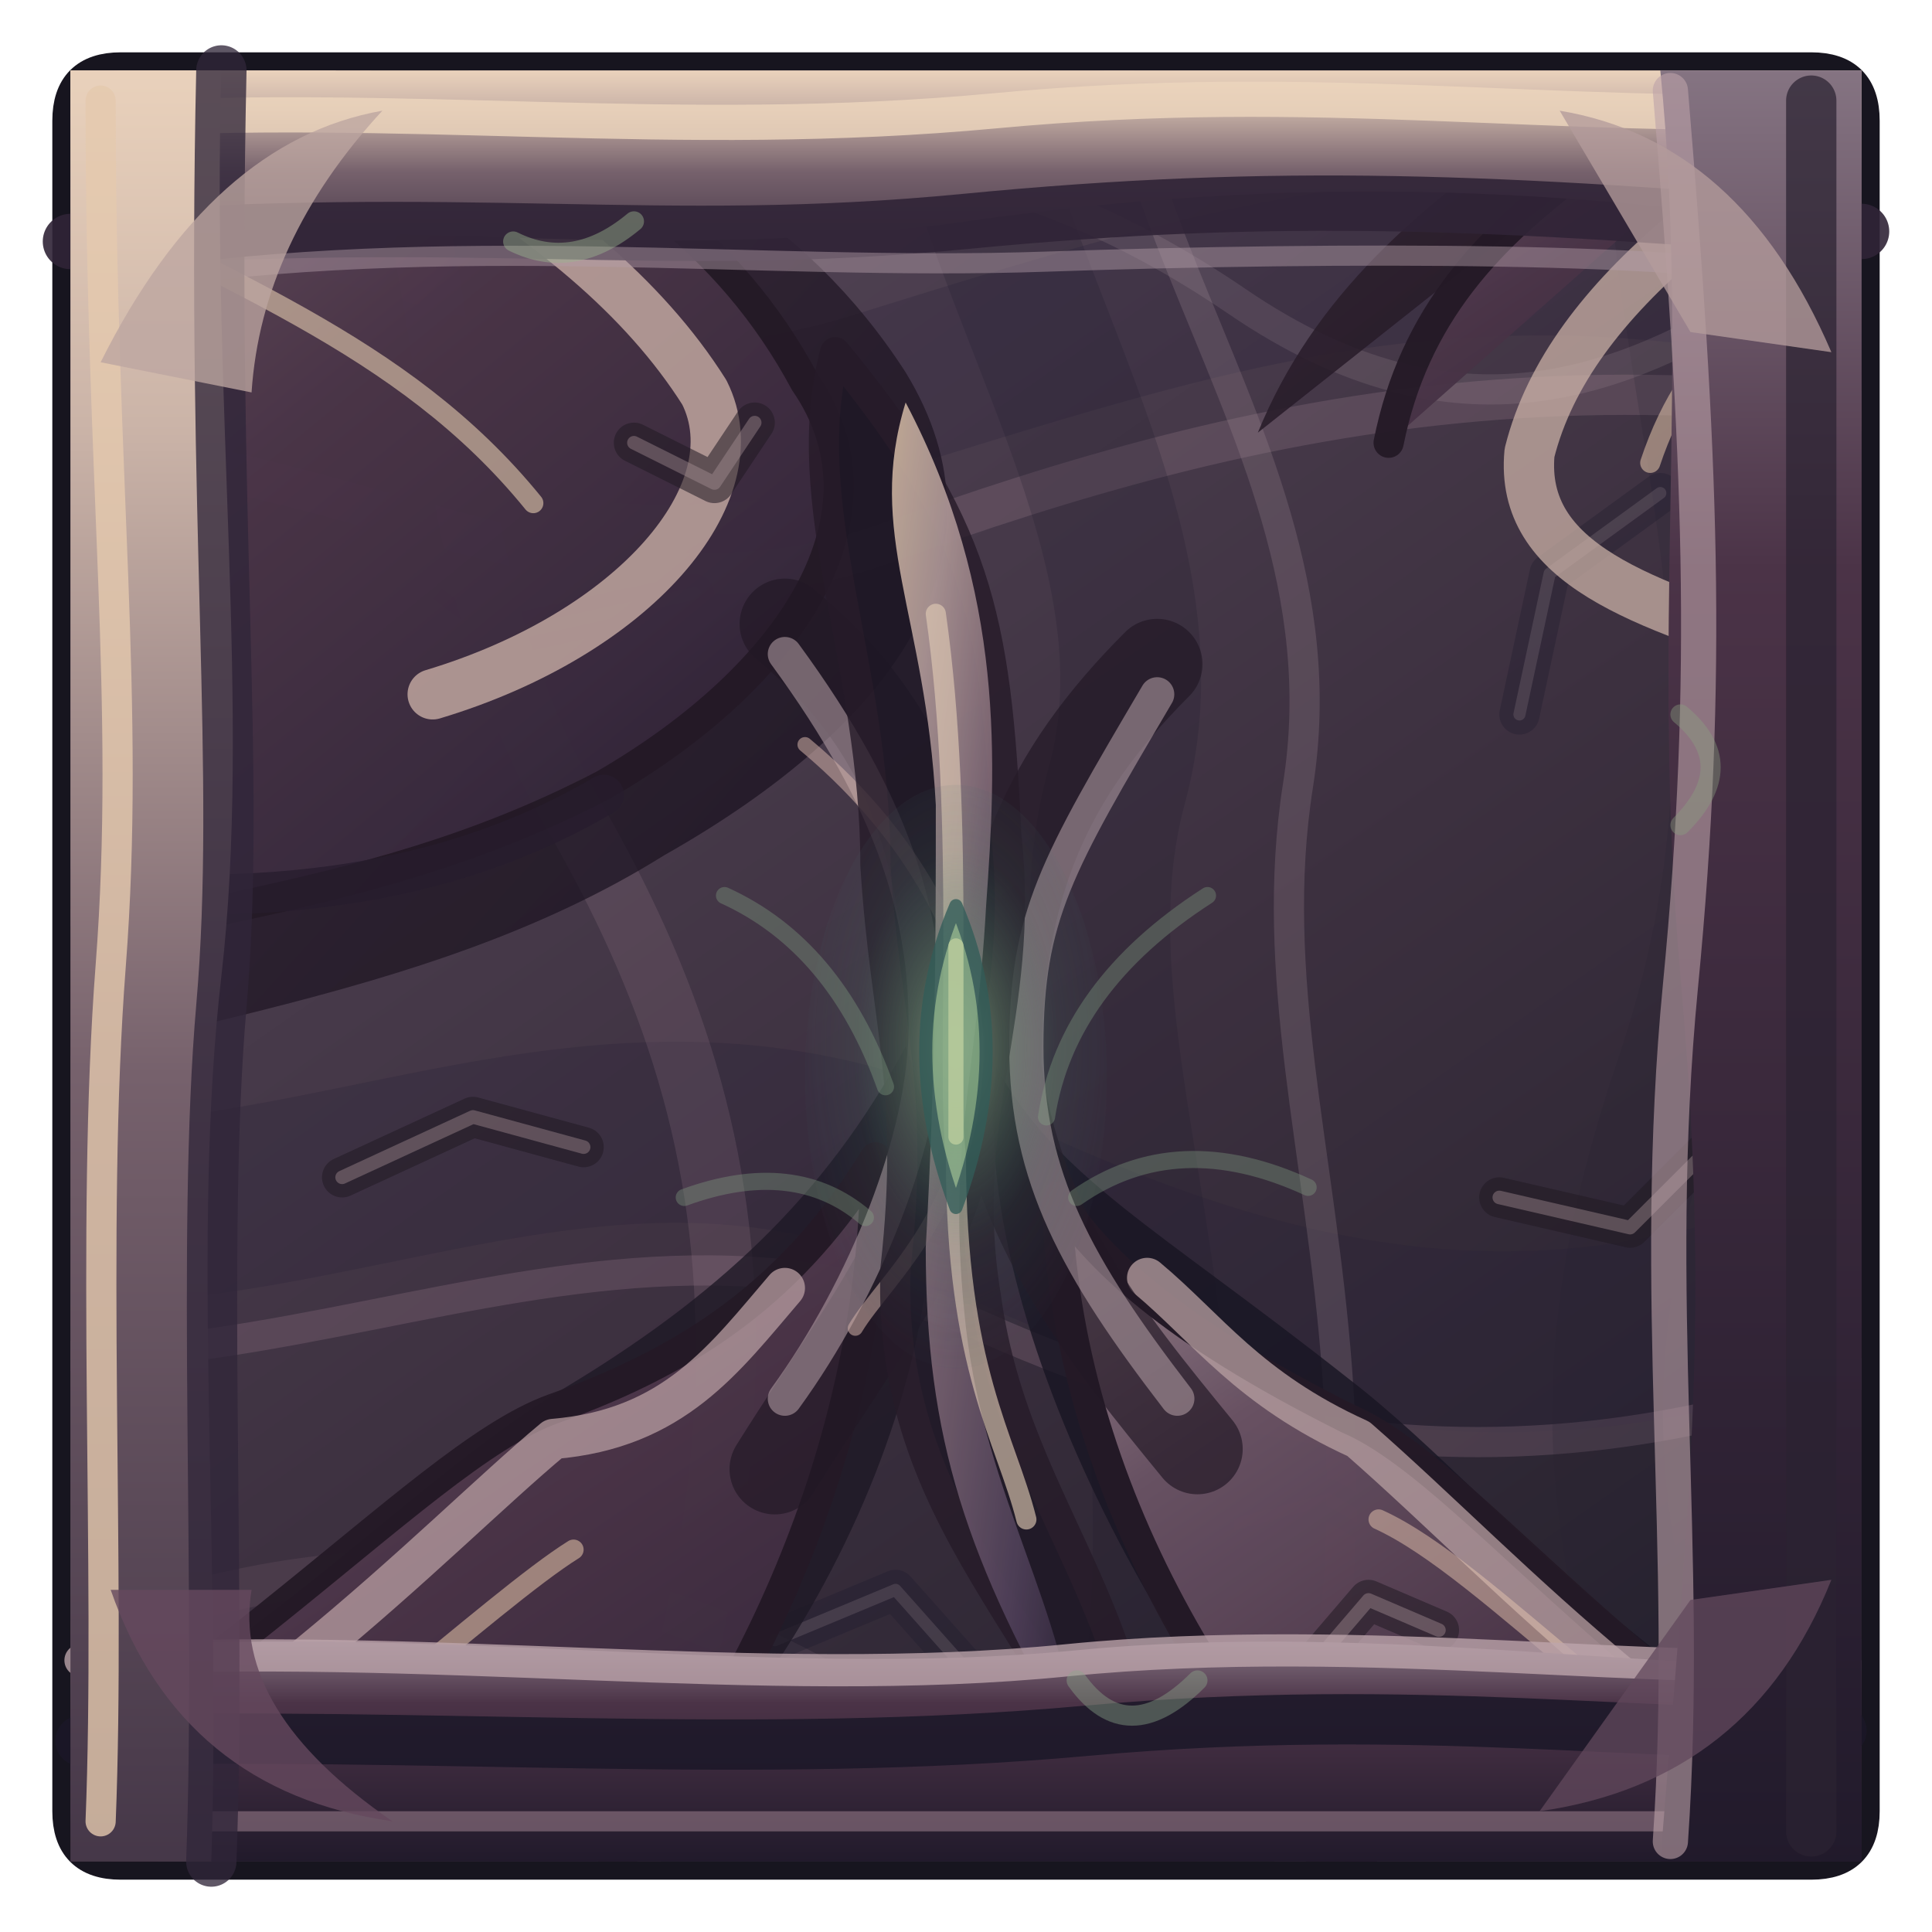
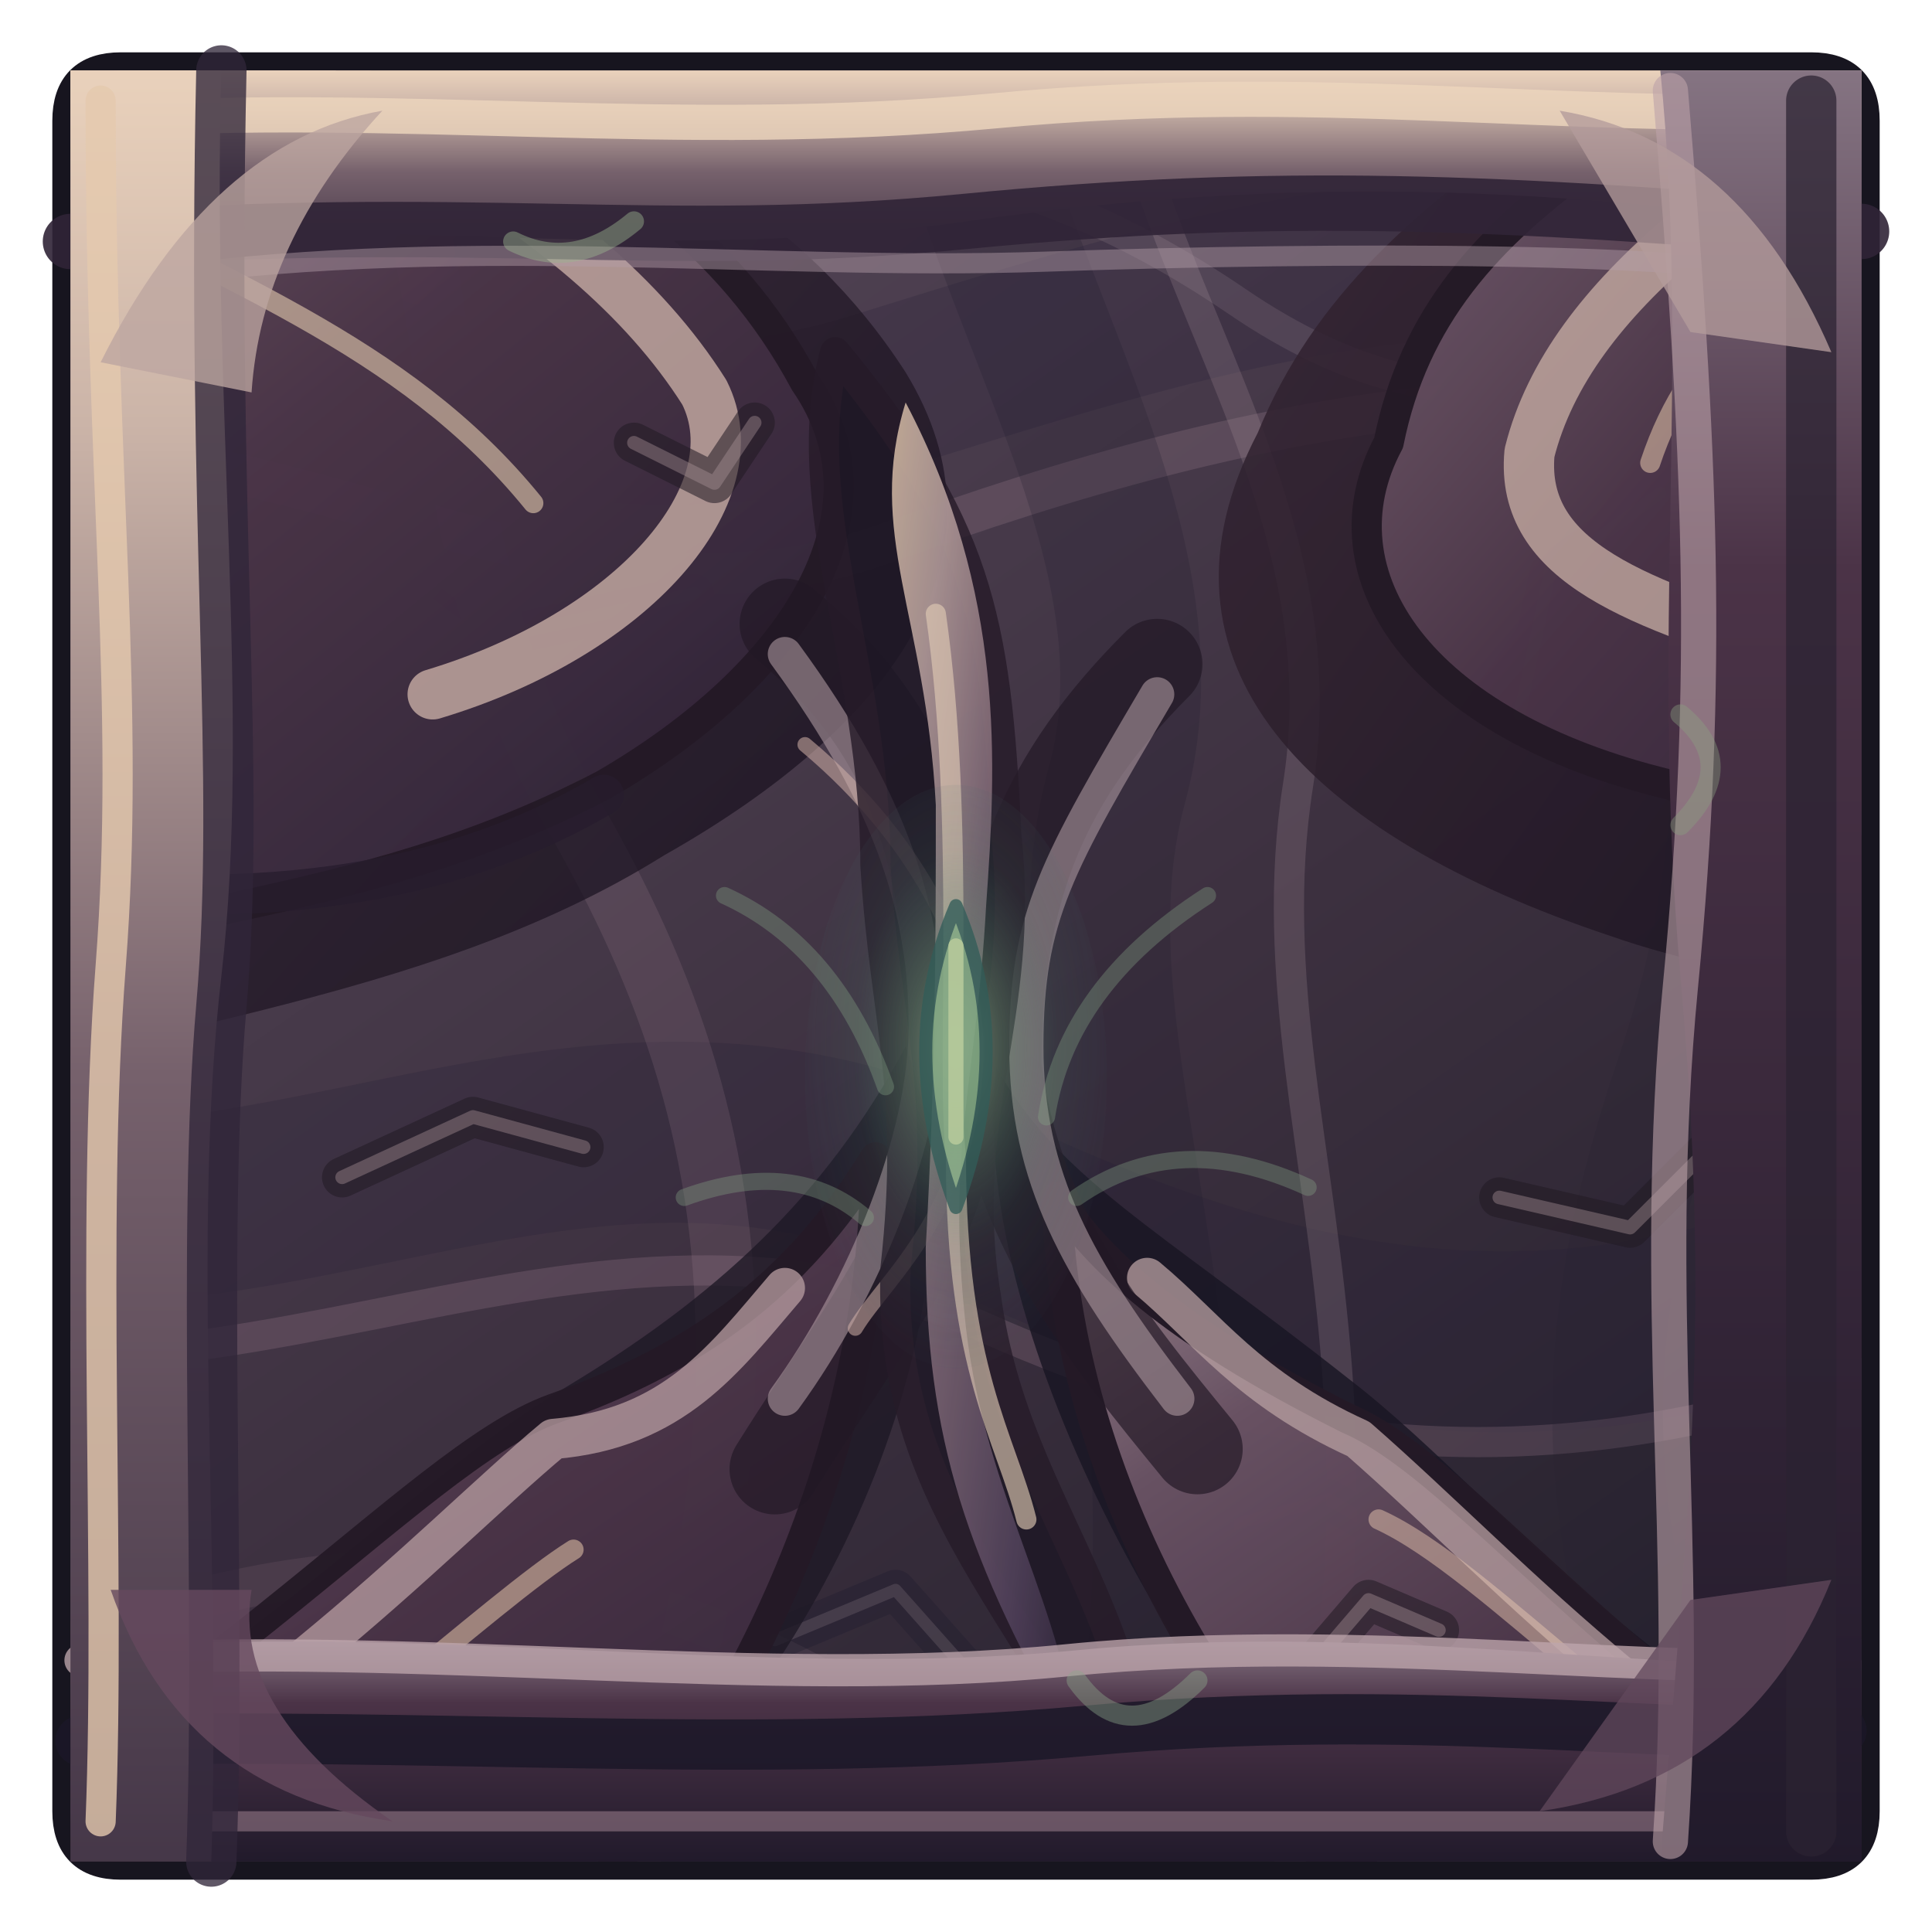
<svg xmlns="http://www.w3.org/2000/svg" width="192" height="192" viewBox="0 0 192 192">
  <defs>
    <linearGradient id="roof" x1="0" y1="0" x2=".7" y2="1">
      <stop offset="0" stop-color="#695967" />
      <stop offset=".22" stop-color="#514354" />
      <stop offset=".63" stop-color="#3c303f" />
      <stop offset="1" stop-color="#26222e" />
    </linearGradient>
    <linearGradient id="face" x1="0" y1="0" x2="0" y2="1">
      <stop offset="0" stop-color="#867583" />
      <stop offset=".28" stop-color="#4b3347" />
      <stop offset="1" stop-color="#211a2b" />
    </linearGradient>
    <linearGradient id="chitin" x1="0" y1="0" x2="0" y2="1">
      <stop offset="0" stop-color="#ead2bc" />
      <stop offset=".2" stop-color="#cbb4a8" />
      <stop offset=".56" stop-color="#76616c" />
      <stop offset="1" stop-color="#453748" />
    </linearGradient>
    <linearGradient id="plates" x1=".1" y1="0" x2=".85" y2="1">
      <stop offset="0" stop-color="#98818a" />
      <stop offset=".18" stop-color="#6b5465" />
      <stop offset=".51" stop-color="#4a3447" />
      <stop offset=".79" stop-color="#392a3e" />
      <stop offset="1" stop-color="#241d2d" />
    </linearGradient>
    <linearGradient id="carapace" x1="0" y1="0" x2="1" y2=".95">
      <stop offset="0" stop-color="#dfc5ac" />
      <stop offset=".19" stop-color="#bea6a3" />
      <stop offset=".42" stop-color="#8a717e" />
      <stop offset=".79" stop-color="#54445e" />
      <stop offset="1" stop-color="#33283e" />
    </linearGradient>
    <radialGradient id="eye" cx="50%" cy="45%" r="60%">
      <stop offset="0" stop-color="#aec99b" stop-opacity=".92" />
      <stop offset=".25" stop-color="#6a9775" stop-opacity=".65" />
      <stop offset=".56" stop-color="#477c6b" stop-opacity=".20" />
      <stop offset="1" stop-color="#405363" stop-opacity="0" />
    </radialGradient>
    <linearGradient id="chitinShadow" x1="0" y1="0" x2="1" y2="1">
      <stop offset="0" stop-color="#3a2835" />
      <stop offset="1" stop-color="#140f1d" />
    </linearGradient>
    <clipPath id="shape">
      <path d="M 12 7 H 180 Q 185 7 185 12 V 180 Q 185 185 180 185 H 12 Q 7 185 7 180 V 12 Q 7 7 12 7 Z" />
    </clipPath>
  </defs>
  <path d="M 12 7 H 180 Q 185 7 185 12 V 180 Q 185 185 180 185 H 12 Q 7 185 7 180 V 12 Q 7 7 12 7 Z" fill="#211928" stroke="#17151f" stroke-width="3.6" opacity="1" stroke-linejoin="round" stroke-linecap="round" />
  <g clip-path="url(#shape)">
    <rect width="192" height="192" fill="url(#roof)" />
    <path d="M -28 34 C 12 15 42 53 87 39 S 157 17 219 39" fill="none" stroke="#241f36" stroke-width="16" opacity="0.24" stroke-linejoin="round" stroke-linecap="round" />
    <path d="M -27 49 C 21 32 52 67 88 54 S 165 31 220 49" fill="none" stroke="#b292a1" stroke-width="4" opacity="0.2" stroke-linejoin="round" stroke-linecap="round" />
    <path d="M -28 112 C 19 137 52 98 96 119 S 170 139 218 109" fill="none" stroke="#281f35" stroke-width="18" opacity="0.26" stroke-linejoin="round" stroke-linecap="round" />
    <path d="M -28 128 C 19 149 55 113 98 132 S 174 145 218 122" fill="none" stroke="#af899d" stroke-width="3" opacity="0.22" stroke-linejoin="round" stroke-linecap="round" />
    <path d="M 22 -26 C 51 17 38 48 57 81 S 81 148 49 219" fill="none" stroke="#ae8b9c" stroke-width="6" opacity="0.17" stroke-linejoin="round" stroke-linecap="round" />
    <path d="M 98 -25 C 81 12 120 45 111 78 S 133 147 100 218" fill="none" stroke="#1e1c2e" stroke-width="14" opacity="0.23" stroke-linejoin="round" stroke-linecap="round" />
    <path d="M 115 -26 C 97 14 135 40 129 78 S 150 148 115 219" fill="none" stroke="#ac94a0" stroke-width="3" opacity="0.22" stroke-linejoin="round" stroke-linecap="round" />
    <path d="M 172 -25 C 152 24 184 54 166 107 S 176 166 163 217" fill="none" stroke="#262030" stroke-width="11" opacity="0.19" stroke-linejoin="round" stroke-linecap="round" />
    <path d="M -18 177 Q 37 139 87 170 T 213 148" fill="none" stroke="#967487" stroke-width="4" opacity="0.15" stroke-linejoin="round" stroke-linecap="round" />
    <path d="M 0 2 C 54 29 79 0 123 30 S 189 1 209 23" fill="none" stroke="#baa7ae" stroke-width="3" opacity="0.15" stroke-linejoin="round" stroke-linecap="round" />
    <path d="M 39 54 l 12 9 l 18 -4" fill="none" stroke="#1e1a2d" stroke-width="4" opacity="0.34" stroke-linejoin="round" stroke-linecap="round" />
    <path d="M 39 54 l 12 9 l 18 -4" fill="none" stroke="#b1a0a7" stroke-width="1.2" opacity="0.19" stroke-linejoin="round" stroke-linecap="round" />
    <path d="M 146 157 l -14 -8 l -15 4" fill="none" stroke="#1e1a2d" stroke-width="4" opacity="0.34" stroke-linejoin="round" stroke-linecap="round" />
    <path d="M 146 157 l -14 -8 l -15 4" fill="none" stroke="#b1a0a7" stroke-width="1.2" opacity="0.19" stroke-linejoin="round" stroke-linecap="round" />
    <path d="M 77 163 l 12 -5 l 8 9" fill="none" stroke="#1e1a2d" stroke-width="4" opacity="0.34" stroke-linejoin="round" stroke-linecap="round" />
    <path d="M 77 163 l 12 -5 l 8 9" fill="none" stroke="#b1a0a7" stroke-width="1.2" opacity="0.19" stroke-linejoin="round" stroke-linecap="round" />
    <path d="M 165 49 l -11 8 l -3 14" fill="none" stroke="#1e1a2d" stroke-width="4" opacity="0.34" stroke-linejoin="round" stroke-linecap="round" />
    <path d="M 165 49 l -11 8 l -3 14" fill="none" stroke="#b1a0a7" stroke-width="1.2" opacity="0.19" stroke-linejoin="round" stroke-linecap="round" />
    <path d="M -24 -17 C 32 6 70 6 90 37 C 101 55 89 72 66 85 C 42 100 12 102 -19 112 Z" fill="url(#chitinShadow)" stroke="#241926" stroke-width="0" opacity="0.76" stroke-linejoin="round" stroke-linecap="round" />
    <path d="M -21 -14 C 32 4 65 10 80 38 C 89 51 79 67 60 78 C 35 91 13 90 -21 101 Z" fill="url(#plates)" stroke="#241926" stroke-width="3" opacity="0.95" stroke-linejoin="round" stroke-linecap="round" />
-     <path d="M 202 -18 C 167 6 136 16 125 43 C 113 66 130 83 C 174 98 195 99 215 115 Z" fill="url(#chitinShadow)" stroke="#241926" stroke-width="0" opacity="0.86" stroke-linejoin="round" stroke-linecap="round" />
-     <path d="M 199 -10 C 167 12 143 19 138 44 C 131 57 141 72 C 166 78 183 84 207 99 Z" fill="url(#plates)" stroke="#241926" stroke-width="3" opacity="0.95" stroke-linejoin="round" stroke-linecap="round" />
+     <path d="M 202 -18 C 167 6 136 16 125 43 C 113 66 130 83 160 93 C 174 98 195 99 215 115 Z" fill="url(#chitinShadow)" stroke="#241926" stroke-width="0" opacity="0.86" stroke-linejoin="round" stroke-linecap="round" />
+     <path d="M 199 -10 C 167 12 143 19 138 44 C 131 57 141 72 166 78 C 183 84 199 88 207 99 Z" fill="url(#plates)" stroke="#241926" stroke-width="3" opacity="0.95" stroke-linejoin="round" stroke-linecap="round" />
    <path d="M -29 190 C 19 174 36 150 56 138 C 71 129 82 119 90 104 C 99 127 84 164 61 184 L 35 218 Z" fill="#1d1825" stroke="#241926" stroke-width="0" opacity="0.79" stroke-linejoin="round" stroke-linecap="round" />
    <path d="M -23 192 C 19 173 41 145 55 140 C 69 135 79 128 87 115 C 87 144 74 171 58 189 L 35 213 Z" fill="url(#plates)" stroke="#241926" stroke-width="3" opacity="0.95" stroke-linejoin="round" stroke-linecap="round" />
    <path d="M 216 190 C 168 176 151 150 134 137 C 115 122 105 117 99 106 C 96 131 117 171 140 191 L 166 218 Z" fill="#181522" stroke="#241926" stroke-width="0" opacity="0.81" stroke-linejoin="round" stroke-linecap="round" />
    <path d="M 211 194 C 167 177 148 147 134 141 C 116 132 109 125 105 119 C 106 148 122 174 142 192 L 164 215 Z" fill="url(#plates)" stroke="#241926" stroke-width="3" opacity="0.95" stroke-linejoin="round" stroke-linecap="round" />
    <path d="M -4 -6 C 31 7 58 20 70 39 C 75 49 63 63 43 69" fill="none" stroke="#cbb0a7" stroke-width="5" opacity="0.78" stroke-linejoin="round" stroke-linecap="round" />
    <path d="M 0 16 C 22 28 40 34 53 50" fill="none" stroke="#e4ccaf" stroke-width="2" opacity="0.6" stroke-linejoin="round" stroke-linecap="round" />
    <path d="M -4 87 C 22 91 43 89 60 79" fill="none" stroke="#261c2d" stroke-width="4" opacity="0.78" stroke-linejoin="round" stroke-linecap="round" />
    <path d="M 195 5 C 174 17 156 29 152 45 C 151 56 163 60 179 65" fill="none" stroke="#ceb4a9" stroke-width="5" opacity="0.72" stroke-linejoin="round" stroke-linecap="round" />
    <path d="M 194 18 C 176 28 168 34 164 46" fill="none" stroke="#e6c6ac" stroke-width="2" opacity="0.55" stroke-linejoin="round" stroke-linecap="round" />
    <path d="M -8 189 C 23 175 43 153 55 143 C 67 142 72 135 78 128" fill="none" stroke="#b79da0" stroke-width="4" opacity="0.76" stroke-linejoin="round" stroke-linecap="round" />
    <path d="M 10 190 C 30 177 49 159 57 154" fill="none" stroke="#e2c3a7" stroke-width="2" opacity="0.56" stroke-linejoin="round" stroke-linecap="round" />
    <path d="M 201 192 C 167 176 151 157 135 143 C 124 138 120 132 114 127" fill="none" stroke="#b8a0a1" stroke-width="4" opacity="0.75" stroke-linejoin="round" stroke-linecap="round" />
    <path d="M 188 188 C 164 175 148 156 137 151" fill="none" stroke="#e4c3ad" stroke-width="2" opacity="0.51" stroke-linejoin="round" stroke-linecap="round" />
    <path d="M 78 62 C 90 72 94 83 95 103 C 96 120 87 130 77 146 M 115 66 C 104 77 99 88 99 106 C 101 122 110 133 119 144" fill="none" stroke="#211825" stroke-width="9" opacity="0.68" stroke-linejoin="round" stroke-linecap="round" />
    <path d="M 78 65 C 89 80 92 91 92 102 S 86 128 78 139 M 115 69 C 105 86 102 91 102 104 S 107 126 117 139" fill="none" stroke="#b09ba2" stroke-width="3.4" opacity="0.58" stroke-linejoin="round" stroke-linecap="round" />
    <path d="M 80 74 C 92 84 97 96 97 104 C 97 120 88 127 85 132" fill="none" stroke="#d2b0a8" stroke-width="1.5" opacity="0.55" stroke-linejoin="round" stroke-linecap="round" />
    <path d="M 83 35 C 97 52 99 61 100 83 C 102 101 95 111 98 129 C 101 151 116 161 114 189 C 108 164 88 153 89 126 C 91 108 88 102 87 86 C 87 66 79 50 83 35 Z" fill="#1d1724" stroke="#251a28" stroke-width="3" opacity="0.8" stroke-linejoin="round" stroke-linecap="round" />
    <path d="M 90 40 C 100 59 99 76 98 90 C 97 108 94 114 96 132 C 98 149 106 160 107 174 C 96 155 92 143 92 124 C 93 106 93 93 93 80 C 92 61 86 53 90 40 Z" fill="url(#carapace)" stroke="none" stroke-width="1" opacity="0.82" stroke-linejoin="round" stroke-linecap="round" />
    <path d="M 93 61 C 96 82 94 106 95 115 C 95 136 100 143 102 151" fill="none" stroke="#e0cab4" stroke-width="2" opacity="0.64" stroke-linejoin="round" stroke-linecap="round" />
    <ellipse cx="95" cy="107" rx="15" ry="29" fill="url(#eye)" opacity=".68" />
    <path d="M 95 90 Q 101 104 95 120 Q 89 104 95 90 Z" fill="#80aa83" stroke="#315c58" stroke-width="1.3" opacity="0.77" stroke-linejoin="round" stroke-linecap="round" />
    <path d="M 95 94 L 95 113" fill="none" stroke="#c7d5a2" stroke-width="1.5" opacity="0.66" stroke-linejoin="round" stroke-linecap="round" />
    <path d="M 72 89 Q 83 94 88 108" fill="none" stroke="#88a688" stroke-width="1.7" opacity="0.34" stroke-linejoin="round" stroke-linecap="round" />
    <path d="M 120 89 Q 106 98 104 111" fill="none" stroke="#88a688" stroke-width="1.7" opacity="0.34" stroke-linejoin="round" stroke-linecap="round" />
    <path d="M 68 119 Q 79 115 86 121" fill="none" stroke="#88a688" stroke-width="1.7" opacity="0.34" stroke-linejoin="round" stroke-linecap="round" />
    <path d="M 130 118 Q 117 112 107 119" fill="none" stroke="#88a688" stroke-width="1.7" opacity="0.34" stroke-linejoin="round" stroke-linecap="round" />
    <path d="M 34 117 l 13 -6 l 11 3" fill="none" stroke="#201923" stroke-width="4" opacity="0.55" stroke-linejoin="round" stroke-linecap="round" />
    <path d="M 34 117 l 13 -6 l 11 3" fill="none" stroke="#af999e" stroke-width="1.35" opacity="0.39" stroke-linejoin="round" stroke-linecap="round" />
    <path d="M 149 119 l 13 3 l 8 -8" fill="none" stroke="#201923" stroke-width="4" opacity="0.55" stroke-linejoin="round" stroke-linecap="round" />
    <path d="M 149 119 l 13 3 l 8 -8" fill="none" stroke="#af999e" stroke-width="1.35" opacity="0.39" stroke-linejoin="round" stroke-linecap="round" />
    <path d="M 63 44 l 8 4 l 4 -6" fill="none" stroke="#201923" stroke-width="4" opacity="0.55" stroke-linejoin="round" stroke-linecap="round" />
    <path d="M 63 44 l 8 4 l 4 -6" fill="none" stroke="#af999e" stroke-width="1.35" opacity="0.39" stroke-linejoin="round" stroke-linecap="round" />
    <path d="M 143 162 l -7 -3 l -6 7" fill="none" stroke="#201923" stroke-width="4" opacity="0.55" stroke-linejoin="round" stroke-linecap="round" />
    <path d="M 143 162 l -7 -3 l -6 7" fill="none" stroke="#af999e" stroke-width="1.35" opacity="0.39" stroke-linejoin="round" stroke-linecap="round" />
  </g>
  <path d="M 7 25 C 31 20 61 27 96 22 S 157 19 185 23 L 185 7 L 7 7 Z" fill="url(#chitin)" stroke="none" stroke-width="1" opacity="1" stroke-linejoin="round" stroke-linecap="round" />
  <path d="M 9 12 C 40 10 67 14 99 11 S 154 12 183 11" fill="none" stroke="#edd6bd" stroke-width="3.5" opacity="0.82" stroke-linejoin="round" stroke-linecap="round" />
  <path d="M 7 24 C 47 21 65 25 96 22 S 149 20 185 23" fill="none" stroke="#302436" stroke-width="5.5" opacity="0.9" stroke-linejoin="round" stroke-linecap="round" />
  <path d="M 12 28 C 45 23 75 27 104 26 S 170 25 180 28" fill="none" stroke="#b29da8" stroke-width="2" opacity="0.46" stroke-linejoin="round" stroke-linecap="round" />
  <path d="M 7 164 C 41 161 76 167 107 164 S 169 167 185 165 L 185 185 L 7 185 Z" fill="url(#face)" stroke="none" stroke-width="1" opacity="1" stroke-linejoin="round" stroke-linecap="round" />
  <path d="M 8 165 C 42 163 76 168 106 165 S 167 167 183 165" fill="none" stroke="#bea5ac" stroke-width="3.2" opacity="0.78" stroke-linejoin="round" stroke-linecap="round" />
  <path d="M 8 173 C 42 172 75 175 108 172 S 165 173 183 172" fill="none" stroke="#1a1727" stroke-width="5" opacity="0.84" stroke-linejoin="round" stroke-linecap="round" />
  <path d="M 9 181 L 183 181" fill="none" stroke="#b3939f" stroke-width="2" opacity="0.46" stroke-linejoin="round" stroke-linecap="round" />
  <path d="M 7 7 L 22 7 C 21 40 25 71 22 97 S 22 154 21 185 L 7 185 Z" fill="url(#chitin)" stroke="none" stroke-width="1" opacity="1" stroke-linejoin="round" stroke-linecap="round" />
  <path d="M 10 10 C 10 48 13 70 11 96 S 11 156 10 181" fill="none" stroke="#e5c9ae" stroke-width="3" opacity="0.8" stroke-linejoin="round" stroke-linecap="round" />
  <path d="M 22 7 C 21 52 24 77 22 100 S 22 158 21 185" fill="none" stroke="#302539" stroke-width="5" opacity="0.77" stroke-linejoin="round" stroke-linecap="round" />
  <path d="M 165 7 L 185 7 L 185 185 L 165 185 C 168 147 170 131 167 97 S 168 37 165 7 Z" fill="url(#face)" stroke="none" stroke-width="1" opacity="1" stroke-linejoin="round" stroke-linecap="round" />
  <path d="M 166 9 C 169 45 170 67 167 98 S 168 154 166 183" fill="none" stroke="#bda1a9" stroke-width="3.5" opacity="0.6" stroke-linejoin="round" stroke-linecap="round" />
  <path d="M 180 10 L 180 182" fill="none" stroke="#2b2231" stroke-width="5" opacity="0.73" stroke-linejoin="round" stroke-linecap="round" />
  <path d="M 10 36 Q 21 14 38 11 Q 26 24 25 39 Z" fill="#bda5a0" stroke="none" stroke-width="1" opacity="0.78" stroke-linejoin="round" stroke-linecap="round" />
  <path d="M 155 11 Q 173 14 182 35 L 168 33 Z" fill="#b39b9b" stroke="none" stroke-width="1" opacity="0.78" stroke-linejoin="round" stroke-linecap="round" />
  <path d="M 11 158 Q 18 178 39 181 Q 23 170 25 158 Z" fill="#65495e" stroke="none" stroke-width="1" opacity="0.8" stroke-linejoin="round" stroke-linecap="round" />
  <path d="M 153 180 Q 174 177 182 157 L 168 159 Z" fill="#61485c" stroke="none" stroke-width="1" opacity="0.75" stroke-linejoin="round" stroke-linecap="round" />
  <path d="M 51 24 Q 57 27 63 22" fill="none" stroke="#9ab48e" stroke-width="2" opacity="0.45" stroke-linejoin="round" stroke-linecap="round" />
  <path d="M 107 167 Q 112 174 119 167" fill="none" stroke="#8ca68a" stroke-width="2" opacity="0.42" stroke-linejoin="round" stroke-linecap="round" />
  <path d="M 167 71 Q 173 76 167 82" fill="none" stroke="#89a080" stroke-width="2" opacity="0.4" stroke-linejoin="round" stroke-linecap="round" />
</svg>
